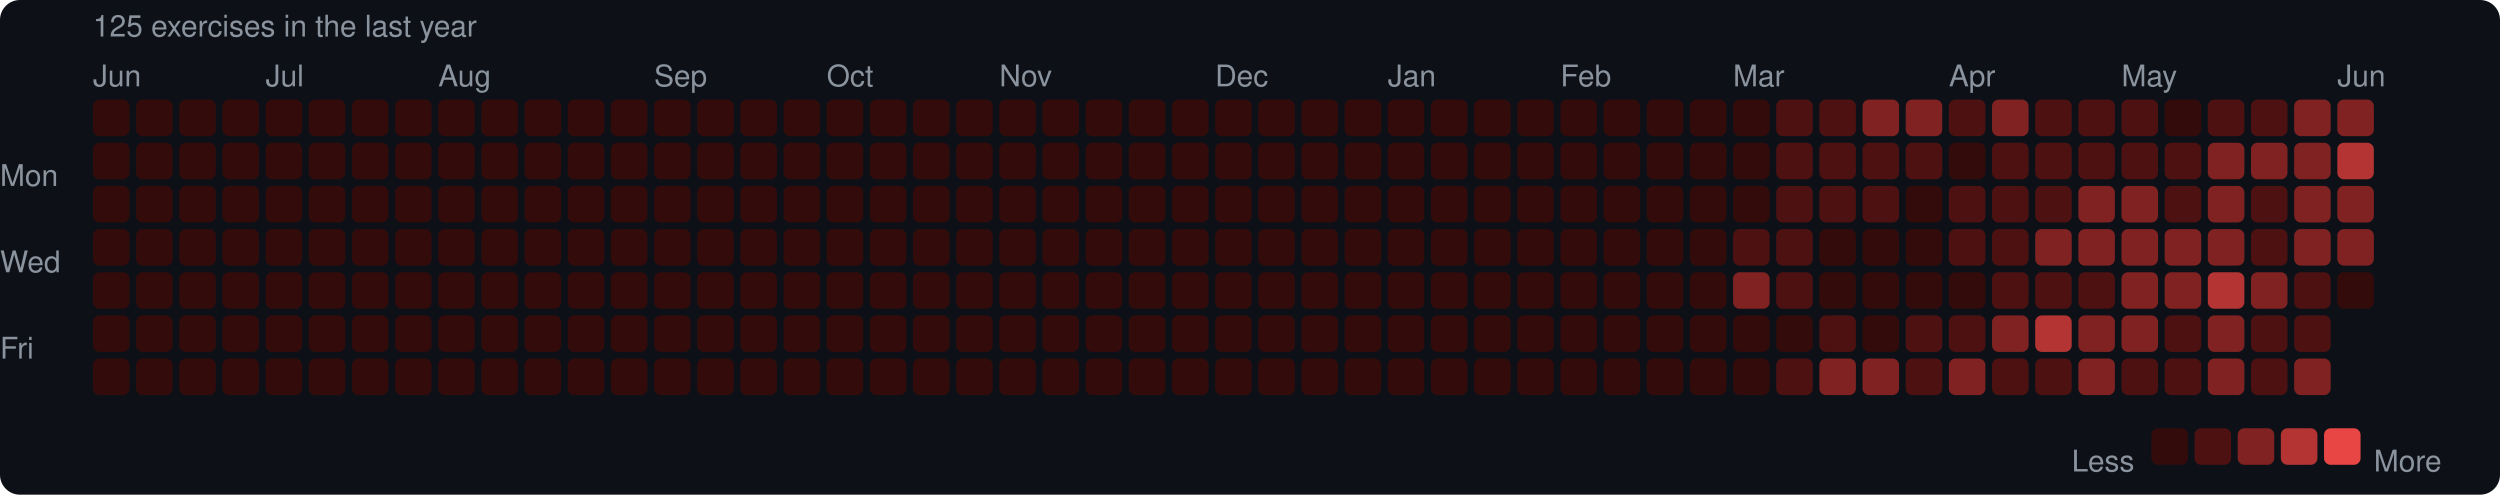
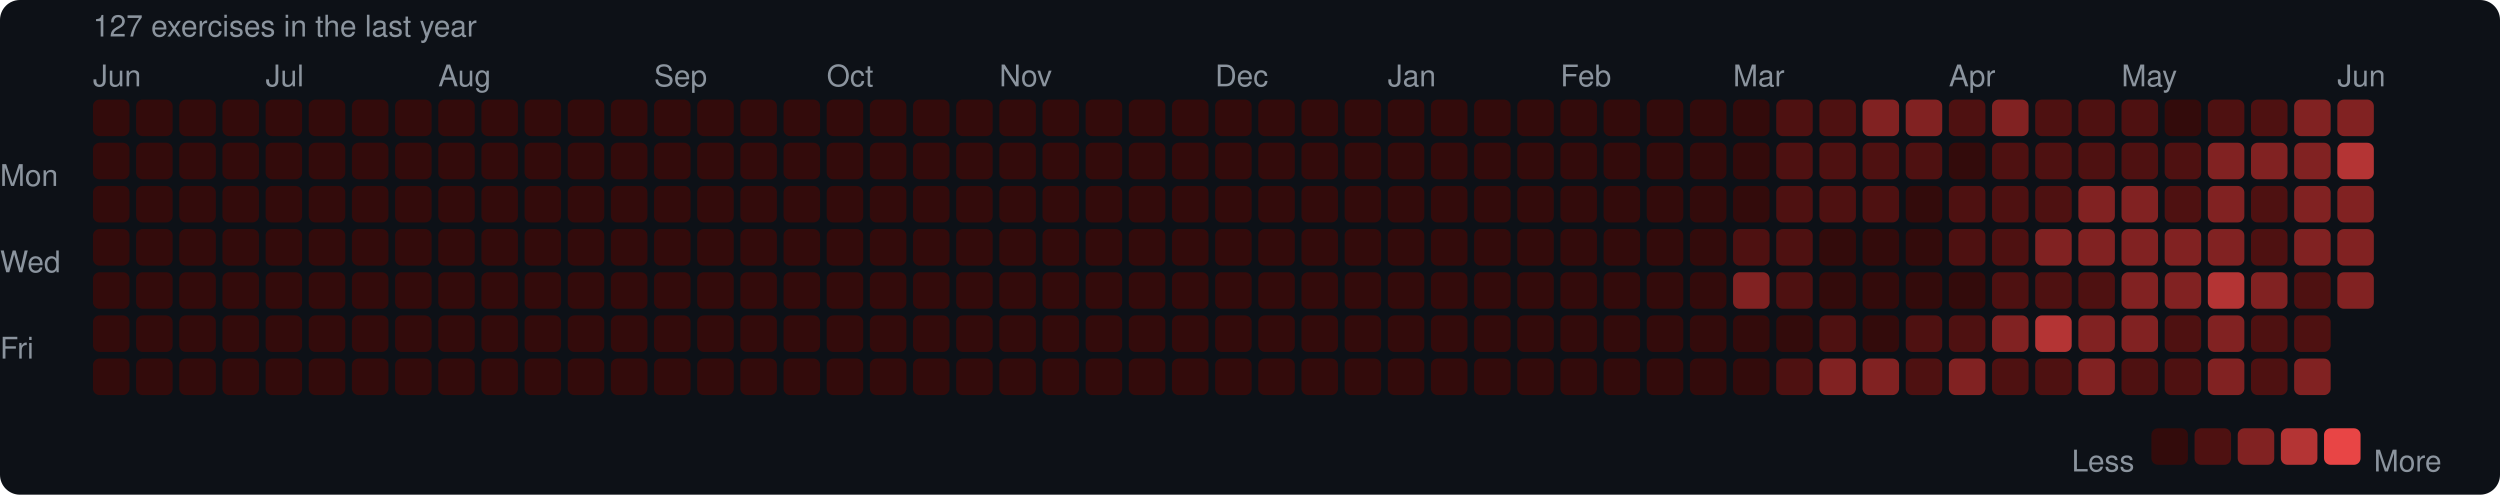
<svg xmlns="http://www.w3.org/2000/svg" width="753" height="149" viewBox="0 0 753 149">
  <rect width="753" height="149" rx="6" fill="#0d1117" />
  <style>text { font-family: -apple-system, BlinkMacSystemFont, "Segoe UI", Helvetica, Arial, sans-serif; fill: #8b949e; font-size: 9px; }</style>
-   <text x="28" y="11" font-size="9">125 exercises in the last year</text>
+   <text x="28" y="11" font-size="9">127 exercises in the last year</text>
  <text x="28" y="26">Jun</text>
  <text x="80" y="26">Jul</text>
  <text x="132" y="26">Aug</text>
  <text x="197" y="26">Sep</text>
  <text x="249" y="26">Oct</text>
  <text x="301" y="26">Nov</text>
  <text x="366" y="26">Dec</text>
  <text x="418" y="26">Jan</text>
  <text x="470" y="26">Feb</text>
  <text x="522" y="26">Mar</text>
  <text x="587" y="26">Apr</text>
  <text x="639" y="26">May</text>
  <text x="704" y="26">Jun</text>
  <text x="0" y="53" dominant-baseline="middle">Mon</text>
  <text x="0" y="79" dominant-baseline="middle">Wed</text>
  <text x="0" y="105" dominant-baseline="middle">Fri</text>
  <rect x="28" y="30" width="11" height="11" rx="2" fill="#330b0b" />
  <rect x="28" y="43" width="11" height="11" rx="2" fill="#330b0b" />
  <rect x="28" y="56" width="11" height="11" rx="2" fill="#330b0b" />
  <rect x="28" y="69" width="11" height="11" rx="2" fill="#330b0b" />
  <rect x="28" y="82" width="11" height="11" rx="2" fill="#330b0b" />
  <rect x="28" y="95" width="11" height="11" rx="2" fill="#330b0b" />
  <rect x="28" y="108" width="11" height="11" rx="2" fill="#330b0b" />
  <rect x="41" y="30" width="11" height="11" rx="2" fill="#330b0b" />
  <rect x="41" y="43" width="11" height="11" rx="2" fill="#330b0b" />
  <rect x="41" y="56" width="11" height="11" rx="2" fill="#330b0b" />
  <rect x="41" y="69" width="11" height="11" rx="2" fill="#330b0b" />
  <rect x="41" y="82" width="11" height="11" rx="2" fill="#330b0b" />
  <rect x="41" y="95" width="11" height="11" rx="2" fill="#330b0b" />
  <rect x="41" y="108" width="11" height="11" rx="2" fill="#330b0b" />
  <rect x="54" y="30" width="11" height="11" rx="2" fill="#330b0b" />
  <rect x="54" y="43" width="11" height="11" rx="2" fill="#330b0b" />
  <rect x="54" y="56" width="11" height="11" rx="2" fill="#330b0b" />
  <rect x="54" y="69" width="11" height="11" rx="2" fill="#330b0b" />
  <rect x="54" y="82" width="11" height="11" rx="2" fill="#330b0b" />
  <rect x="54" y="95" width="11" height="11" rx="2" fill="#330b0b" />
  <rect x="54" y="108" width="11" height="11" rx="2" fill="#330b0b" />
  <rect x="67" y="30" width="11" height="11" rx="2" fill="#330b0b" />
  <rect x="67" y="43" width="11" height="11" rx="2" fill="#330b0b" />
  <rect x="67" y="56" width="11" height="11" rx="2" fill="#330b0b" />
  <rect x="67" y="69" width="11" height="11" rx="2" fill="#330b0b" />
  <rect x="67" y="82" width="11" height="11" rx="2" fill="#330b0b" />
  <rect x="67" y="95" width="11" height="11" rx="2" fill="#330b0b" />
  <rect x="67" y="108" width="11" height="11" rx="2" fill="#330b0b" />
  <rect x="80" y="30" width="11" height="11" rx="2" fill="#330b0b" />
  <rect x="80" y="43" width="11" height="11" rx="2" fill="#330b0b" />
  <rect x="80" y="56" width="11" height="11" rx="2" fill="#330b0b" />
  <rect x="80" y="69" width="11" height="11" rx="2" fill="#330b0b" />
  <rect x="80" y="82" width="11" height="11" rx="2" fill="#330b0b" />
  <rect x="80" y="95" width="11" height="11" rx="2" fill="#330b0b" />
  <rect x="80" y="108" width="11" height="11" rx="2" fill="#330b0b" />
  <rect x="93" y="30" width="11" height="11" rx="2" fill="#330b0b" />
  <rect x="93" y="43" width="11" height="11" rx="2" fill="#330b0b" />
  <rect x="93" y="56" width="11" height="11" rx="2" fill="#330b0b" />
  <rect x="93" y="69" width="11" height="11" rx="2" fill="#330b0b" />
  <rect x="93" y="82" width="11" height="11" rx="2" fill="#330b0b" />
  <rect x="93" y="95" width="11" height="11" rx="2" fill="#330b0b" />
  <rect x="93" y="108" width="11" height="11" rx="2" fill="#330b0b" />
  <rect x="106" y="30" width="11" height="11" rx="2" fill="#330b0b" />
  <rect x="106" y="43" width="11" height="11" rx="2" fill="#330b0b" />
  <rect x="106" y="56" width="11" height="11" rx="2" fill="#330b0b" />
  <rect x="106" y="69" width="11" height="11" rx="2" fill="#330b0b" />
  <rect x="106" y="82" width="11" height="11" rx="2" fill="#330b0b" />
  <rect x="106" y="95" width="11" height="11" rx="2" fill="#330b0b" />
  <rect x="106" y="108" width="11" height="11" rx="2" fill="#330b0b" />
  <rect x="119" y="30" width="11" height="11" rx="2" fill="#330b0b" />
  <rect x="119" y="43" width="11" height="11" rx="2" fill="#330b0b" />
  <rect x="119" y="56" width="11" height="11" rx="2" fill="#330b0b" />
  <rect x="119" y="69" width="11" height="11" rx="2" fill="#330b0b" />
  <rect x="119" y="82" width="11" height="11" rx="2" fill="#330b0b" />
  <rect x="119" y="95" width="11" height="11" rx="2" fill="#330b0b" />
  <rect x="119" y="108" width="11" height="11" rx="2" fill="#330b0b" />
  <rect x="132" y="30" width="11" height="11" rx="2" fill="#330b0b" />
  <rect x="132" y="43" width="11" height="11" rx="2" fill="#330b0b" />
  <rect x="132" y="56" width="11" height="11" rx="2" fill="#330b0b" />
  <rect x="132" y="69" width="11" height="11" rx="2" fill="#330b0b" />
  <rect x="132" y="82" width="11" height="11" rx="2" fill="#330b0b" />
  <rect x="132" y="95" width="11" height="11" rx="2" fill="#330b0b" />
  <rect x="132" y="108" width="11" height="11" rx="2" fill="#330b0b" />
  <rect x="145" y="30" width="11" height="11" rx="2" fill="#330b0b" />
  <rect x="145" y="43" width="11" height="11" rx="2" fill="#330b0b" />
  <rect x="145" y="56" width="11" height="11" rx="2" fill="#330b0b" />
  <rect x="145" y="69" width="11" height="11" rx="2" fill="#330b0b" />
  <rect x="145" y="82" width="11" height="11" rx="2" fill="#330b0b" />
  <rect x="145" y="95" width="11" height="11" rx="2" fill="#330b0b" />
  <rect x="145" y="108" width="11" height="11" rx="2" fill="#330b0b" />
  <rect x="158" y="30" width="11" height="11" rx="2" fill="#330b0b" />
  <rect x="158" y="43" width="11" height="11" rx="2" fill="#330b0b" />
  <rect x="158" y="56" width="11" height="11" rx="2" fill="#330b0b" />
  <rect x="158" y="69" width="11" height="11" rx="2" fill="#330b0b" />
  <rect x="158" y="82" width="11" height="11" rx="2" fill="#330b0b" />
  <rect x="158" y="95" width="11" height="11" rx="2" fill="#330b0b" />
  <rect x="158" y="108" width="11" height="11" rx="2" fill="#330b0b" />
  <rect x="171" y="30" width="11" height="11" rx="2" fill="#330b0b" />
  <rect x="171" y="43" width="11" height="11" rx="2" fill="#330b0b" />
  <rect x="171" y="56" width="11" height="11" rx="2" fill="#330b0b" />
  <rect x="171" y="69" width="11" height="11" rx="2" fill="#330b0b" />
  <rect x="171" y="82" width="11" height="11" rx="2" fill="#330b0b" />
  <rect x="171" y="95" width="11" height="11" rx="2" fill="#330b0b" />
  <rect x="171" y="108" width="11" height="11" rx="2" fill="#330b0b" />
  <rect x="184" y="30" width="11" height="11" rx="2" fill="#330b0b" />
  <rect x="184" y="43" width="11" height="11" rx="2" fill="#330b0b" />
  <rect x="184" y="56" width="11" height="11" rx="2" fill="#330b0b" />
  <rect x="184" y="69" width="11" height="11" rx="2" fill="#330b0b" />
  <rect x="184" y="82" width="11" height="11" rx="2" fill="#330b0b" />
  <rect x="184" y="95" width="11" height="11" rx="2" fill="#330b0b" />
  <rect x="184" y="108" width="11" height="11" rx="2" fill="#330b0b" />
  <rect x="197" y="30" width="11" height="11" rx="2" fill="#330b0b" />
  <rect x="197" y="43" width="11" height="11" rx="2" fill="#330b0b" />
  <rect x="197" y="56" width="11" height="11" rx="2" fill="#330b0b" />
  <rect x="197" y="69" width="11" height="11" rx="2" fill="#330b0b" />
  <rect x="197" y="82" width="11" height="11" rx="2" fill="#330b0b" />
  <rect x="197" y="95" width="11" height="11" rx="2" fill="#330b0b" />
  <rect x="197" y="108" width="11" height="11" rx="2" fill="#330b0b" />
  <rect x="210" y="30" width="11" height="11" rx="2" fill="#330b0b" />
  <rect x="210" y="43" width="11" height="11" rx="2" fill="#330b0b" />
  <rect x="210" y="56" width="11" height="11" rx="2" fill="#330b0b" />
  <rect x="210" y="69" width="11" height="11" rx="2" fill="#330b0b" />
  <rect x="210" y="82" width="11" height="11" rx="2" fill="#330b0b" />
  <rect x="210" y="95" width="11" height="11" rx="2" fill="#330b0b" />
  <rect x="210" y="108" width="11" height="11" rx="2" fill="#330b0b" />
  <rect x="223" y="30" width="11" height="11" rx="2" fill="#330b0b" />
  <rect x="223" y="43" width="11" height="11" rx="2" fill="#330b0b" />
  <rect x="223" y="56" width="11" height="11" rx="2" fill="#330b0b" />
  <rect x="223" y="69" width="11" height="11" rx="2" fill="#330b0b" />
  <rect x="223" y="82" width="11" height="11" rx="2" fill="#330b0b" />
  <rect x="223" y="95" width="11" height="11" rx="2" fill="#330b0b" />
  <rect x="223" y="108" width="11" height="11" rx="2" fill="#330b0b" />
  <rect x="236" y="30" width="11" height="11" rx="2" fill="#330b0b" />
  <rect x="236" y="43" width="11" height="11" rx="2" fill="#330b0b" />
  <rect x="236" y="56" width="11" height="11" rx="2" fill="#330b0b" />
  <rect x="236" y="69" width="11" height="11" rx="2" fill="#330b0b" />
  <rect x="236" y="82" width="11" height="11" rx="2" fill="#330b0b" />
  <rect x="236" y="95" width="11" height="11" rx="2" fill="#330b0b" />
  <rect x="236" y="108" width="11" height="11" rx="2" fill="#330b0b" />
  <rect x="249" y="30" width="11" height="11" rx="2" fill="#330b0b" />
  <rect x="249" y="43" width="11" height="11" rx="2" fill="#330b0b" />
  <rect x="249" y="56" width="11" height="11" rx="2" fill="#330b0b" />
  <rect x="249" y="69" width="11" height="11" rx="2" fill="#330b0b" />
  <rect x="249" y="82" width="11" height="11" rx="2" fill="#330b0b" />
  <rect x="249" y="95" width="11" height="11" rx="2" fill="#330b0b" />
  <rect x="249" y="108" width="11" height="11" rx="2" fill="#330b0b" />
  <rect x="262" y="30" width="11" height="11" rx="2" fill="#330b0b" />
  <rect x="262" y="43" width="11" height="11" rx="2" fill="#330b0b" />
  <rect x="262" y="56" width="11" height="11" rx="2" fill="#330b0b" />
  <rect x="262" y="69" width="11" height="11" rx="2" fill="#330b0b" />
  <rect x="262" y="82" width="11" height="11" rx="2" fill="#330b0b" />
  <rect x="262" y="95" width="11" height="11" rx="2" fill="#330b0b" />
  <rect x="262" y="108" width="11" height="11" rx="2" fill="#330b0b" />
  <rect x="275" y="30" width="11" height="11" rx="2" fill="#330b0b" />
  <rect x="275" y="43" width="11" height="11" rx="2" fill="#330b0b" />
  <rect x="275" y="56" width="11" height="11" rx="2" fill="#330b0b" />
  <rect x="275" y="69" width="11" height="11" rx="2" fill="#330b0b" />
  <rect x="275" y="82" width="11" height="11" rx="2" fill="#330b0b" />
  <rect x="275" y="95" width="11" height="11" rx="2" fill="#330b0b" />
  <rect x="275" y="108" width="11" height="11" rx="2" fill="#330b0b" />
  <rect x="288" y="30" width="11" height="11" rx="2" fill="#330b0b" />
  <rect x="288" y="43" width="11" height="11" rx="2" fill="#330b0b" />
  <rect x="288" y="56" width="11" height="11" rx="2" fill="#330b0b" />
  <rect x="288" y="69" width="11" height="11" rx="2" fill="#330b0b" />
  <rect x="288" y="82" width="11" height="11" rx="2" fill="#330b0b" />
  <rect x="288" y="95" width="11" height="11" rx="2" fill="#330b0b" />
  <rect x="288" y="108" width="11" height="11" rx="2" fill="#330b0b" />
  <rect x="301" y="30" width="11" height="11" rx="2" fill="#330b0b" />
  <rect x="301" y="43" width="11" height="11" rx="2" fill="#330b0b" />
  <rect x="301" y="56" width="11" height="11" rx="2" fill="#330b0b" />
  <rect x="301" y="69" width="11" height="11" rx="2" fill="#330b0b" />
  <rect x="301" y="82" width="11" height="11" rx="2" fill="#330b0b" />
  <rect x="301" y="95" width="11" height="11" rx="2" fill="#330b0b" />
  <rect x="301" y="108" width="11" height="11" rx="2" fill="#330b0b" />
  <rect x="314" y="30" width="11" height="11" rx="2" fill="#330b0b" />
  <rect x="314" y="43" width="11" height="11" rx="2" fill="#330b0b" />
  <rect x="314" y="56" width="11" height="11" rx="2" fill="#330b0b" />
  <rect x="314" y="69" width="11" height="11" rx="2" fill="#330b0b" />
  <rect x="314" y="82" width="11" height="11" rx="2" fill="#330b0b" />
  <rect x="314" y="95" width="11" height="11" rx="2" fill="#330b0b" />
  <rect x="314" y="108" width="11" height="11" rx="2" fill="#330b0b" />
  <rect x="327" y="30" width="11" height="11" rx="2" fill="#330b0b" />
  <rect x="327" y="43" width="11" height="11" rx="2" fill="#330b0b" />
  <rect x="327" y="56" width="11" height="11" rx="2" fill="#330b0b" />
  <rect x="327" y="69" width="11" height="11" rx="2" fill="#330b0b" />
  <rect x="327" y="82" width="11" height="11" rx="2" fill="#330b0b" />
  <rect x="327" y="95" width="11" height="11" rx="2" fill="#330b0b" />
  <rect x="327" y="108" width="11" height="11" rx="2" fill="#330b0b" />
  <rect x="340" y="30" width="11" height="11" rx="2" fill="#330b0b" />
  <rect x="340" y="43" width="11" height="11" rx="2" fill="#330b0b" />
  <rect x="340" y="56" width="11" height="11" rx="2" fill="#330b0b" />
  <rect x="340" y="69" width="11" height="11" rx="2" fill="#330b0b" />
  <rect x="340" y="82" width="11" height="11" rx="2" fill="#330b0b" />
  <rect x="340" y="95" width="11" height="11" rx="2" fill="#330b0b" />
  <rect x="340" y="108" width="11" height="11" rx="2" fill="#330b0b" />
  <rect x="353" y="30" width="11" height="11" rx="2" fill="#330b0b" />
  <rect x="353" y="43" width="11" height="11" rx="2" fill="#330b0b" />
  <rect x="353" y="56" width="11" height="11" rx="2" fill="#330b0b" />
  <rect x="353" y="69" width="11" height="11" rx="2" fill="#330b0b" />
  <rect x="353" y="82" width="11" height="11" rx="2" fill="#330b0b" />
  <rect x="353" y="95" width="11" height="11" rx="2" fill="#330b0b" />
  <rect x="353" y="108" width="11" height="11" rx="2" fill="#330b0b" />
  <rect x="366" y="30" width="11" height="11" rx="2" fill="#330b0b" />
  <rect x="366" y="43" width="11" height="11" rx="2" fill="#330b0b" />
  <rect x="366" y="56" width="11" height="11" rx="2" fill="#330b0b" />
  <rect x="366" y="69" width="11" height="11" rx="2" fill="#330b0b" />
  <rect x="366" y="82" width="11" height="11" rx="2" fill="#330b0b" />
  <rect x="366" y="95" width="11" height="11" rx="2" fill="#330b0b" />
  <rect x="366" y="108" width="11" height="11" rx="2" fill="#330b0b" />
  <rect x="379" y="30" width="11" height="11" rx="2" fill="#330b0b" />
  <rect x="379" y="43" width="11" height="11" rx="2" fill="#330b0b" />
  <rect x="379" y="56" width="11" height="11" rx="2" fill="#330b0b" />
  <rect x="379" y="69" width="11" height="11" rx="2" fill="#330b0b" />
  <rect x="379" y="82" width="11" height="11" rx="2" fill="#330b0b" />
  <rect x="379" y="95" width="11" height="11" rx="2" fill="#330b0b" />
  <rect x="379" y="108" width="11" height="11" rx="2" fill="#330b0b" />
  <rect x="392" y="30" width="11" height="11" rx="2" fill="#330b0b" />
  <rect x="392" y="43" width="11" height="11" rx="2" fill="#330b0b" />
  <rect x="392" y="56" width="11" height="11" rx="2" fill="#330b0b" />
  <rect x="392" y="69" width="11" height="11" rx="2" fill="#330b0b" />
  <rect x="392" y="82" width="11" height="11" rx="2" fill="#330b0b" />
  <rect x="392" y="95" width="11" height="11" rx="2" fill="#330b0b" />
  <rect x="392" y="108" width="11" height="11" rx="2" fill="#330b0b" />
  <rect x="405" y="30" width="11" height="11" rx="2" fill="#330b0b" />
  <rect x="405" y="43" width="11" height="11" rx="2" fill="#330b0b" />
  <rect x="405" y="56" width="11" height="11" rx="2" fill="#330b0b" />
  <rect x="405" y="69" width="11" height="11" rx="2" fill="#330b0b" />
  <rect x="405" y="82" width="11" height="11" rx="2" fill="#330b0b" />
  <rect x="405" y="95" width="11" height="11" rx="2" fill="#330b0b" />
  <rect x="405" y="108" width="11" height="11" rx="2" fill="#330b0b" />
  <rect x="418" y="30" width="11" height="11" rx="2" fill="#330b0b" />
  <rect x="418" y="43" width="11" height="11" rx="2" fill="#330b0b" />
  <rect x="418" y="56" width="11" height="11" rx="2" fill="#330b0b" />
  <rect x="418" y="69" width="11" height="11" rx="2" fill="#330b0b" />
  <rect x="418" y="82" width="11" height="11" rx="2" fill="#330b0b" />
  <rect x="418" y="95" width="11" height="11" rx="2" fill="#330b0b" />
  <rect x="418" y="108" width="11" height="11" rx="2" fill="#330b0b" />
  <rect x="431" y="30" width="11" height="11" rx="2" fill="#330b0b" />
  <rect x="431" y="43" width="11" height="11" rx="2" fill="#330b0b" />
  <rect x="431" y="56" width="11" height="11" rx="2" fill="#330b0b" />
  <rect x="431" y="69" width="11" height="11" rx="2" fill="#330b0b" />
  <rect x="431" y="82" width="11" height="11" rx="2" fill="#330b0b" />
  <rect x="431" y="95" width="11" height="11" rx="2" fill="#330b0b" />
  <rect x="431" y="108" width="11" height="11" rx="2" fill="#330b0b" />
  <rect x="444" y="30" width="11" height="11" rx="2" fill="#330b0b" />
  <rect x="444" y="43" width="11" height="11" rx="2" fill="#330b0b" />
  <rect x="444" y="56" width="11" height="11" rx="2" fill="#330b0b" />
  <rect x="444" y="69" width="11" height="11" rx="2" fill="#330b0b" />
  <rect x="444" y="82" width="11" height="11" rx="2" fill="#330b0b" />
  <rect x="444" y="95" width="11" height="11" rx="2" fill="#330b0b" />
  <rect x="444" y="108" width="11" height="11" rx="2" fill="#330b0b" />
  <rect x="457" y="30" width="11" height="11" rx="2" fill="#330b0b" />
  <rect x="457" y="43" width="11" height="11" rx="2" fill="#330b0b" />
  <rect x="457" y="56" width="11" height="11" rx="2" fill="#330b0b" />
  <rect x="457" y="69" width="11" height="11" rx="2" fill="#330b0b" />
  <rect x="457" y="82" width="11" height="11" rx="2" fill="#330b0b" />
  <rect x="457" y="95" width="11" height="11" rx="2" fill="#330b0b" />
  <rect x="457" y="108" width="11" height="11" rx="2" fill="#330b0b" />
  <rect x="470" y="30" width="11" height="11" rx="2" fill="#330b0b" />
  <rect x="470" y="43" width="11" height="11" rx="2" fill="#330b0b" />
  <rect x="470" y="56" width="11" height="11" rx="2" fill="#330b0b" />
  <rect x="470" y="69" width="11" height="11" rx="2" fill="#330b0b" />
  <rect x="470" y="82" width="11" height="11" rx="2" fill="#330b0b" />
  <rect x="470" y="95" width="11" height="11" rx="2" fill="#330b0b" />
  <rect x="470" y="108" width="11" height="11" rx="2" fill="#330b0b" />
  <rect x="483" y="30" width="11" height="11" rx="2" fill="#330b0b" />
  <rect x="483" y="43" width="11" height="11" rx="2" fill="#330b0b" />
  <rect x="483" y="56" width="11" height="11" rx="2" fill="#330b0b" />
  <rect x="483" y="69" width="11" height="11" rx="2" fill="#330b0b" />
  <rect x="483" y="82" width="11" height="11" rx="2" fill="#330b0b" />
  <rect x="483" y="95" width="11" height="11" rx="2" fill="#330b0b" />
  <rect x="483" y="108" width="11" height="11" rx="2" fill="#330b0b" />
  <rect x="496" y="30" width="11" height="11" rx="2" fill="#330b0b" />
  <rect x="496" y="43" width="11" height="11" rx="2" fill="#330b0b" />
  <rect x="496" y="56" width="11" height="11" rx="2" fill="#330b0b" />
  <rect x="496" y="69" width="11" height="11" rx="2" fill="#330b0b" />
  <rect x="496" y="82" width="11" height="11" rx="2" fill="#330b0b" />
  <rect x="496" y="95" width="11" height="11" rx="2" fill="#330b0b" />
  <rect x="496" y="108" width="11" height="11" rx="2" fill="#330b0b" />
  <rect x="509" y="30" width="11" height="11" rx="2" fill="#330b0b" />
  <rect x="509" y="43" width="11" height="11" rx="2" fill="#330b0b" />
  <rect x="509" y="56" width="11" height="11" rx="2" fill="#330b0b" />
  <rect x="509" y="69" width="11" height="11" rx="2" fill="#330b0b" />
  <rect x="509" y="82" width="11" height="11" rx="2" fill="#330b0b" />
  <rect x="509" y="95" width="11" height="11" rx="2" fill="#330b0b" />
  <rect x="509" y="108" width="11" height="11" rx="2" fill="#330b0b" />
  <rect x="522" y="30" width="11" height="11" rx="2" fill="#330b0b" />
  <rect x="522" y="43" width="11" height="11" rx="2" fill="#330b0b" />
  <rect x="522" y="56" width="11" height="11" rx="2" fill="#330b0b" />
  <rect x="522" y="69" width="11" height="11" rx="2" fill="#4e1111" />
  <rect x="522" y="82" width="11" height="11" rx="2" fill="#812222" />
  <rect x="522" y="95" width="11" height="11" rx="2" fill="#330b0b" />
  <rect x="522" y="108" width="11" height="11" rx="2" fill="#330b0b" />
  <rect x="535" y="30" width="11" height="11" rx="2" fill="#4e1111" />
  <rect x="535" y="43" width="11" height="11" rx="2" fill="#4e1111" />
  <rect x="535" y="56" width="11" height="11" rx="2" fill="#4e1111" />
  <rect x="535" y="69" width="11" height="11" rx="2" fill="#4e1111" />
  <rect x="535" y="82" width="11" height="11" rx="2" fill="#4e1111" />
  <rect x="535" y="95" width="11" height="11" rx="2" fill="#330b0b" />
  <rect x="535" y="108" width="11" height="11" rx="2" fill="#4e1111" />
  <rect x="548" y="30" width="11" height="11" rx="2" fill="#4e1111" />
  <rect x="548" y="43" width="11" height="11" rx="2" fill="#4e1111" />
  <rect x="548" y="56" width="11" height="11" rx="2" fill="#4e1111" />
  <rect x="548" y="69" width="11" height="11" rx="2" fill="#330b0b" />
  <rect x="548" y="82" width="11" height="11" rx="2" fill="#330b0b" />
  <rect x="548" y="95" width="11" height="11" rx="2" fill="#4e1111" />
  <rect x="548" y="108" width="11" height="11" rx="2" fill="#812222" />
  <rect x="561" y="30" width="11" height="11" rx="2" fill="#812222" />
  <rect x="561" y="43" width="11" height="11" rx="2" fill="#4e1111" />
  <rect x="561" y="56" width="11" height="11" rx="2" fill="#4e1111" />
  <rect x="561" y="69" width="11" height="11" rx="2" fill="#330b0b" />
  <rect x="561" y="82" width="11" height="11" rx="2" fill="#330b0b" />
  <rect x="561" y="95" width="11" height="11" rx="2" fill="#330b0b" />
  <rect x="561" y="108" width="11" height="11" rx="2" fill="#812222" />
  <rect x="574" y="30" width="11" height="11" rx="2" fill="#812222" />
  <rect x="574" y="43" width="11" height="11" rx="2" fill="#4e1111" />
  <rect x="574" y="56" width="11" height="11" rx="2" fill="#330b0b" />
  <rect x="574" y="69" width="11" height="11" rx="2" fill="#330b0b" />
  <rect x="574" y="82" width="11" height="11" rx="2" fill="#330b0b" />
  <rect x="574" y="95" width="11" height="11" rx="2" fill="#4e1111" />
  <rect x="574" y="108" width="11" height="11" rx="2" fill="#4e1111" />
  <rect x="587" y="30" width="11" height="11" rx="2" fill="#4e1111" />
  <rect x="587" y="43" width="11" height="11" rx="2" fill="#330b0b" />
  <rect x="587" y="56" width="11" height="11" rx="2" fill="#4e1111" />
  <rect x="587" y="69" width="11" height="11" rx="2" fill="#4e1111" />
  <rect x="587" y="82" width="11" height="11" rx="2" fill="#330b0b" />
  <rect x="587" y="95" width="11" height="11" rx="2" fill="#4e1111" />
  <rect x="587" y="108" width="11" height="11" rx="2" fill="#812222" />
  <rect x="600" y="30" width="11" height="11" rx="2" fill="#812222" />
  <rect x="600" y="43" width="11" height="11" rx="2" fill="#4e1111" />
  <rect x="600" y="56" width="11" height="11" rx="2" fill="#4e1111" />
  <rect x="600" y="69" width="11" height="11" rx="2" fill="#4e1111" />
  <rect x="600" y="82" width="11" height="11" rx="2" fill="#4e1111" />
  <rect x="600" y="95" width="11" height="11" rx="2" fill="#812222" />
  <rect x="600" y="108" width="11" height="11" rx="2" fill="#4e1111" />
  <rect x="613" y="30" width="11" height="11" rx="2" fill="#4e1111" />
  <rect x="613" y="43" width="11" height="11" rx="2" fill="#4e1111" />
  <rect x="613" y="56" width="11" height="11" rx="2" fill="#4e1111" />
  <rect x="613" y="69" width="11" height="11" rx="2" fill="#812222" />
  <rect x="613" y="82" width="11" height="11" rx="2" fill="#4e1111" />
  <rect x="613" y="95" width="11" height="11" rx="2" fill="#b43434" />
  <rect x="613" y="108" width="11" height="11" rx="2" fill="#4e1111" />
  <rect x="626" y="30" width="11" height="11" rx="2" fill="#4e1111" />
  <rect x="626" y="43" width="11" height="11" rx="2" fill="#4e1111" />
  <rect x="626" y="56" width="11" height="11" rx="2" fill="#812222" />
  <rect x="626" y="69" width="11" height="11" rx="2" fill="#812222" />
  <rect x="626" y="82" width="11" height="11" rx="2" fill="#4e1111" />
  <rect x="626" y="95" width="11" height="11" rx="2" fill="#812222" />
  <rect x="626" y="108" width="11" height="11" rx="2" fill="#812222" />
  <rect x="639" y="30" width="11" height="11" rx="2" fill="#4e1111" />
  <rect x="639" y="43" width="11" height="11" rx="2" fill="#4e1111" />
  <rect x="639" y="56" width="11" height="11" rx="2" fill="#812222" />
  <rect x="639" y="69" width="11" height="11" rx="2" fill="#812222" />
  <rect x="639" y="82" width="11" height="11" rx="2" fill="#812222" />
  <rect x="639" y="95" width="11" height="11" rx="2" fill="#812222" />
  <rect x="639" y="108" width="11" height="11" rx="2" fill="#4e1111" />
  <rect x="652" y="30" width="11" height="11" rx="2" fill="#330b0b" />
  <rect x="652" y="43" width="11" height="11" rx="2" fill="#4e1111" />
  <rect x="652" y="56" width="11" height="11" rx="2" fill="#4e1111" />
  <rect x="652" y="69" width="11" height="11" rx="2" fill="#812222" />
  <rect x="652" y="82" width="11" height="11" rx="2" fill="#812222" />
  <rect x="652" y="95" width="11" height="11" rx="2" fill="#4e1111" />
  <rect x="652" y="108" width="11" height="11" rx="2" fill="#4e1111" />
  <rect x="665" y="30" width="11" height="11" rx="2" fill="#4e1111" />
  <rect x="665" y="43" width="11" height="11" rx="2" fill="#812222" />
  <rect x="665" y="56" width="11" height="11" rx="2" fill="#812222" />
  <rect x="665" y="69" width="11" height="11" rx="2" fill="#812222" />
  <rect x="665" y="82" width="11" height="11" rx="2" fill="#b43434" />
  <rect x="665" y="95" width="11" height="11" rx="2" fill="#812222" />
  <rect x="665" y="108" width="11" height="11" rx="2" fill="#812222" />
  <rect x="678" y="30" width="11" height="11" rx="2" fill="#4e1111" />
  <rect x="678" y="43" width="11" height="11" rx="2" fill="#812222" />
  <rect x="678" y="56" width="11" height="11" rx="2" fill="#4e1111" />
  <rect x="678" y="69" width="11" height="11" rx="2" fill="#4e1111" />
  <rect x="678" y="82" width="11" height="11" rx="2" fill="#812222" />
  <rect x="678" y="95" width="11" height="11" rx="2" fill="#4e1111" />
  <rect x="678" y="108" width="11" height="11" rx="2" fill="#4e1111" />
  <rect x="691" y="30" width="11" height="11" rx="2" fill="#812222" />
  <rect x="691" y="43" width="11" height="11" rx="2" fill="#812222" />
  <rect x="691" y="56" width="11" height="11" rx="2" fill="#812222" />
  <rect x="691" y="69" width="11" height="11" rx="2" fill="#812222" />
  <rect x="691" y="82" width="11" height="11" rx="2" fill="#4e1111" />
  <rect x="691" y="95" width="11" height="11" rx="2" fill="#4e1111" />
  <rect x="691" y="108" width="11" height="11" rx="2" fill="#812222" />
  <rect x="704" y="30" width="11" height="11" rx="2" fill="#812222" />
  <rect x="704" y="43" width="11" height="11" rx="2" fill="#b43434" />
  <rect x="704" y="56" width="11" height="11" rx="2" fill="#812222" />
  <rect x="704" y="69" width="11" height="11" rx="2" fill="#812222" />
-   <rect x="704" y="82" width="11" height="11" rx="2" fill="#330b0b" />
+   <rect x="704" y="82" width="11" height="11" rx="2" fill="#812222" />
  <text x="624" y="139" dominant-baseline="middle">Less</text>
  <rect x="648" y="129" width="11" height="11" rx="2" fill="#330b0b" />
  <rect x="661" y="129" width="11" height="11" rx="2" fill="#4e1111" />
  <rect x="674" y="129" width="11" height="11" rx="2" fill="#812222" />
  <rect x="687" y="129" width="11" height="11" rx="2" fill="#b43434" />
  <rect x="700" y="129" width="11" height="11" rx="2" fill="#e84545" />
  <text x="715" y="139" dominant-baseline="middle">More</text>
</svg>
